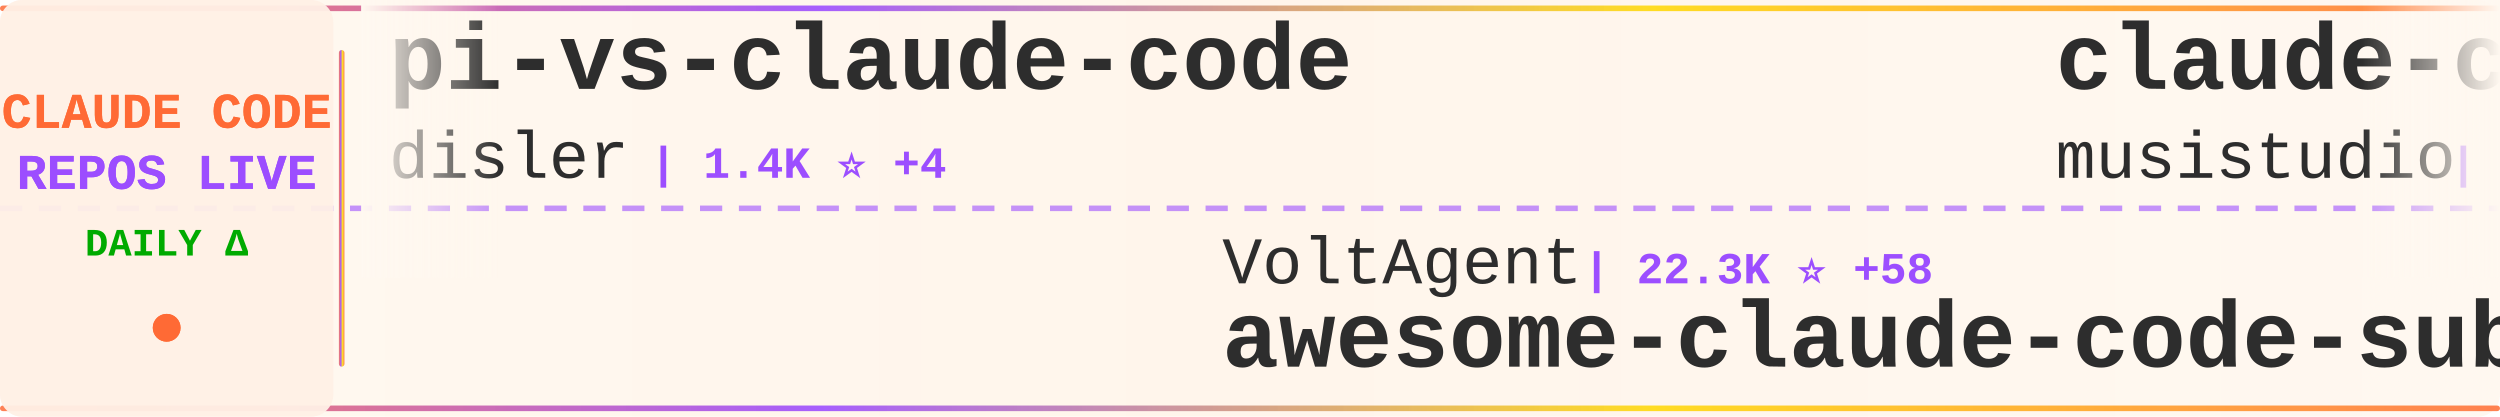
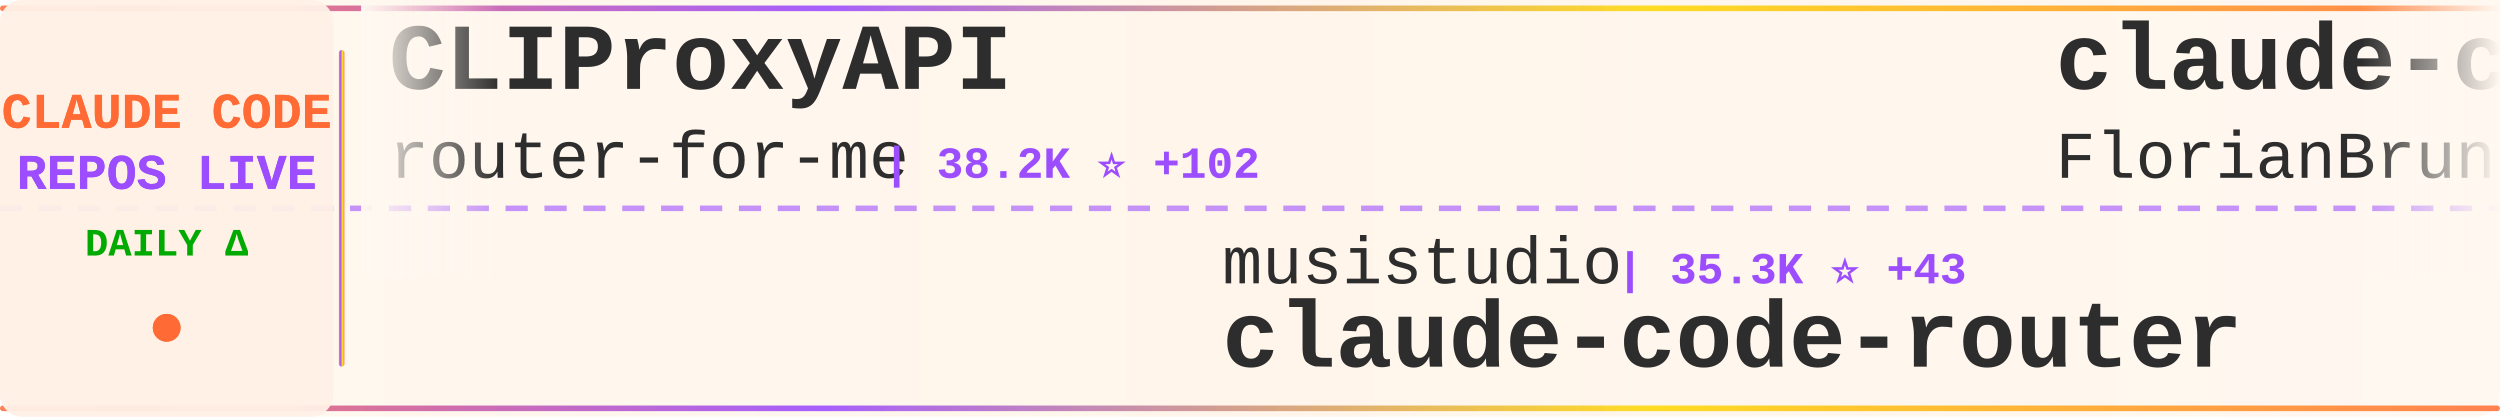
<svg xmlns="http://www.w3.org/2000/svg" width="900" height="150">
  <defs>
    <linearGradient id="tickerBg" x1="0%" y1="0%" x2="100%" y2="0%">
      <stop offset="0%" style="stop-color:#fff8f0;stop-opacity:0.98" />
      <stop offset="50%" style="stop-color:#fff5eb;stop-opacity:1" />
      <stop offset="100%" style="stop-color:#fff8f0;stop-opacity:0.98" />
    </linearGradient>
    <linearGradient id="borderGrad" x1="0%" y1="0%" x2="100%" y2="0%">
      <stop offset="0%" style="stop-color:#FF6B35;stop-opacity:0.85">
        <animate attributeName="stop-opacity" values="0.85;1;0.85" dur="2s" repeatCount="indefinite" />
      </stop>
      <stop offset="33%" style="stop-color:#9C4EFF;stop-opacity:0.9">
        <animate attributeName="stop-opacity" values="0.9;1;0.9" dur="2.2s" repeatCount="indefinite" />
      </stop>
      <stop offset="66%" style="stop-color:#FFD700;stop-opacity:0.85">
        <animate attributeName="stop-opacity" values="0.85;1;0.85" dur="1.8s" repeatCount="indefinite" />
      </stop>
      <stop offset="100%" style="stop-color:#FF6B35;stop-opacity:0.85">
        <animate attributeName="stop-opacity" values="0.85;1;0.85" dur="2s" repeatCount="indefinite" />
      </stop>
    </linearGradient>
    <filter id="textGlow">
      <feGaussianBlur stdDeviation="0.15" result="coloredBlur" />
      <feMerge>
        <feMergeNode in="coloredBlur" />
        <feMergeNode in="SourceGraphic" />
      </feMerge>
    </filter>
    <filter id="metricGlow">
      <feGaussianBlur stdDeviation="0.2" result="coloredBlur" />
      <feMerge>
        <feMergeNode in="coloredBlur" />
        <feMergeNode in="SourceGraphic" />
      </feMerge>
    </filter>
    <linearGradient id="leftFade" x1="0%" y1="0%" x2="100%" y2="0%">
      <stop offset="0%" style="stop-color:#fff8f0;stop-opacity:1" />
      <stop offset="100%" style="stop-color:#fff8f0;stop-opacity:0" />
    </linearGradient>
    <linearGradient id="rightFade" x1="0%" y1="0%" x2="100%" y2="0%">
      <stop offset="0%" style="stop-color:#fff8f0;stop-opacity:0" />
      <stop offset="100%" style="stop-color:#fff8f0;stop-opacity:1" />
    </linearGradient>
  </defs>
  <rect width="900" height="150" fill="url(#tickerBg)" rx="8" />
  <rect x="0" y="2" width="900" height="2" fill="url(#borderGrad)" rx="1" />
  <rect x="0" y="146" width="900" height="2" fill="url(#borderGrad)" rx="1" />
  <line x1="0" y1="75" x2="900" y2="75" stroke="#9C4EFF" stroke-width="2" stroke-dasharray="8 6" opacity="0.6" />
  <rect x="0" y="0" width="120" height="150" fill="#fff0e6" opacity="0.95" rx="8" />
  <text x="60" y="46" font-family="'Courier New', monospace" font-size="18" font-weight="bold" fill="#FF6B35" text-anchor="middle" filter="url(#textGlow)">
    CLAUDE CODE
  </text>
  <text x="60" y="68" font-family="'Courier New', monospace" font-size="18" font-weight="bold" fill="#9C4EFF" text-anchor="middle" filter="url(#textGlow)">
    REPOS LIVE
  </text>
  <text x="60" y="92" font-family="'Courier New', monospace" font-size="14" font-weight="bold" fill="#00aa00" text-anchor="middle">
    DAILY Δ
  </text>
  <circle cx="60" cy="118" r="5" fill="#FF6B35" filter="url(#metricGlow)">
    <animate attributeName="r" values="4;6;4" dur="1.5s" repeatCount="indefinite" />
    <animate attributeName="opacity" values="0.6;1;0.6" dur="1.5s" repeatCount="indefinite" />
  </circle>
  <rect x="122" y="18" width="2" height="114" fill="url(#borderGrad)" rx="1" />
  <clipPath id="tickerClip">
    <rect x="130" y="0" width="770" height="150" />
  </clipPath>
  <g clip-path="url(#tickerClip)">
    <g id="tickerItems">
      <animateTransform attributeName="transform" attributeType="XML" type="translate" from="0 0" to="-3000 0" dur="54s" repeatCount="indefinite" />
      <g transform="translate(0, 0)">
-         <text x="140" y="32" font-family="'Courier New', monospace" font-size="34" font-weight="bold" fill="#2d2d2d">pi-vs-claude-code</text>
-         <text x="140" y="64" font-family="'Courier New', monospace" font-size="24" font-weight="normal" fill="#2d2d2d" opacity="1.0">disler</text>
-         <text x="234" y="64" font-family="'Courier New', monospace" font-size="16" font-weight="bold" fill="#9C4EFF"> | 1.4K ⭐ +4</text>
+         <text x="140" y="32" font-family="'Courier New', monospace" font-size="34" font-weight="bold" fill="#2d2d2d">CLIProxyAPI</text>
+         <text x="140" y="64" font-family="'Courier New', monospace" font-size="24" font-weight="normal" fill="#2d2d2d" opacity="1.0">router-for-me</text>
+         <text x="318" y="64" font-family="'Courier New', monospace" font-size="16" font-weight="bold" fill="#9C4EFF"> | 38.2K ⭐ +102</text>
      </g>
      <g transform="translate(300, 0)">
-         <text x="140" y="102" font-family="'Courier New', monospace" font-size="24" font-weight="normal" fill="#2d2d2d" opacity="1.0">VoltAgent</text>
-         <text x="270" y="102" font-family="'Courier New', monospace" font-size="16" font-weight="bold" fill="#9C4EFF"> | 22.3K ⭐ +58</text>
-         <text x="140" y="132" font-family="'Courier New', monospace" font-size="34" font-weight="bold" fill="#2d2d2d">awesome-claude-code-suba...</text>
+         <text x="140" y="102" font-family="'Courier New', monospace" font-size="24" font-weight="normal" fill="#2d2d2d" opacity="1.0">musistudio</text>
+         <text x="282" y="102" font-family="'Courier New', monospace" font-size="16" font-weight="bold" fill="#9C4EFF"> | 35.3K ⭐ +43</text>
+         <text x="140" y="132" font-family="'Courier New', monospace" font-size="34" font-weight="bold" fill="#2d2d2d">claude-code-router</text>
      </g>
      <g transform="translate(600, 0)">
-         <text x="140" y="32" font-family="'Courier New', monospace" font-size="34" font-weight="bold" fill="#2d2d2d">claude-code-router</text>
-         <text x="140" y="64" font-family="'Courier New', monospace" font-size="24" font-weight="normal" fill="#2d2d2d" opacity="1.0">musistudio</text>
-         <text x="282" y="64" font-family="'Courier New', monospace" font-size="16" font-weight="bold" fill="#9C4EFF"> | 35.3K ⭐ +51</text>
+         <text x="140" y="32" font-family="'Courier New', monospace" font-size="34" font-weight="bold" fill="#2d2d2d">claude-code-ultimate-gui...</text>
+         <text x="140" y="64" font-family="'Courier New', monospace" font-size="24" font-weight="normal" fill="#2d2d2d" opacity="1.0">FlorianBruniaux</text>
+         <text x="342" y="64" font-family="'Courier New', monospace" font-size="16" font-weight="bold" fill="#9C4EFF"> | 5.2K ⭐ +29</text>
      </g>
      <g transform="translate(900, 0)">
-         <text x="140" y="102" font-family="'Courier New', monospace" font-size="24" font-weight="normal" fill="#2d2d2d" opacity="1.0">repowise-dev</text>
-         <text x="306" y="102" font-family="'Courier New', monospace" font-size="16" font-weight="bold" fill="#9C4EFF"> | 1.1K ⭐</text>
-         <text x="140" y="132" font-family="'Courier New', monospace" font-size="34" font-weight="bold" fill="#2d2d2d">claude-code-prompts</text>
+         <text x="140" y="102" font-family="'Courier New', monospace" font-size="24" font-weight="normal" fill="#2d2d2d" opacity="1.0">SeemSeam</text>
+         <text x="258" y="102" font-family="'Courier New', monospace" font-size="16" font-weight="bold" fill="#9C4EFF"> | 3.1K ⭐ +15</text>
+         <text x="140" y="132" font-family="'Courier New', monospace" font-size="34" font-weight="bold" fill="#2d2d2d">claude_codex_bridge</text>
      </g>
      <g transform="translate(1200, 0)">
-         <text x="140" y="32" font-family="'Courier New', monospace" font-size="34" font-weight="bold" fill="#2d2d2d">claude-code-local</text>
-         <text x="140" y="64" font-family="'Courier New', monospace" font-size="24" font-weight="normal" fill="#2d2d2d" opacity="1.0">nicedreamzapp</text>
-         <text x="318" y="64" font-family="'Courier New', monospace" font-size="16" font-weight="bold" fill="#9C4EFF"> | 2.8K ⭐ +6</text>
+         <text x="140" y="32" font-family="'Courier New', monospace" font-size="34" font-weight="bold" fill="#2d2d2d">claude-code</text>
+         <text x="140" y="64" font-family="'Courier New', monospace" font-size="24" font-weight="normal" fill="#2d2d2d" opacity="1.0">RishabhK103</text>
+         <text x="294" y="64" font-family="'Courier New', monospace" font-size="16" font-weight="bold" fill="#9C4EFF"> | 94 ⭐</text>
      </g>
      <g transform="translate(1500, 0)">
-         <text x="140" y="102" font-family="'Courier New', monospace" font-size="24" font-weight="normal" fill="#2d2d2d" opacity="1.0">VineeTagarwaL-code</text>
-         <text x="378" y="102" font-family="'Courier New', monospace" font-size="16" font-weight="bold" fill="#9C4EFF"> | 276 ⭐</text>
+         <text x="140" y="102" font-family="'Courier New', monospace" font-size="24" font-weight="normal" fill="#2d2d2d" opacity="1.0">zstmfhy</text>
+         <text x="246" y="102" font-family="'Courier New', monospace" font-size="16" font-weight="bold" fill="#9C4EFF"> | 190 ⭐</text>
+         <text x="140" y="132" font-family="'Courier New', monospace" font-size="34" font-weight="bold" fill="#2d2d2d">Claude-code</text>
+       </g>
+       <g transform="translate(1800, 0)">
+         <text x="140" y="32" font-family="'Courier New', monospace" font-size="34" font-weight="bold" fill="#2d2d2d">claude-code-book</text>
+         <text x="140" y="64" font-family="'Courier New', monospace" font-size="24" font-weight="normal" fill="#2d2d2d" opacity="1.0">lintsinghua</text>
+         <text x="294" y="64" font-family="'Courier New', monospace" font-size="16" font-weight="bold" fill="#9C4EFF"> | 3.7K ⭐ +9</text>
+       </g>
+       <g transform="translate(2100, 0)">
+         <text x="140" y="102" font-family="'Courier New', monospace" font-size="24" font-weight="normal" fill="#2d2d2d" opacity="1.0">jarmuine</text>
+         <text x="258" y="102" font-family="'Courier New', monospace" font-size="16" font-weight="bold" fill="#9C4EFF"> | 2.2K ⭐</text>
        <text x="140" y="132" font-family="'Courier New', monospace" font-size="34" font-weight="bold" fill="#2d2d2d">claude-code</text>
      </g>
-       <g transform="translate(1800, 0)">
-         <text x="140" y="32" font-family="'Courier New', monospace" font-size="34" font-weight="bold" fill="#2d2d2d">claude-code-rust</text>
-         <text x="140" y="64" font-family="'Courier New', monospace" font-size="24" font-weight="normal" fill="#2d2d2d" opacity="1.0">lorryjovens-hub</text>
-         <text x="342" y="64" font-family="'Courier New', monospace" font-size="16" font-weight="bold" fill="#9C4EFF"> | 1.6K ⭐ +1</text>
-       </g>
-       <g transform="translate(2100, 0)">
-         <text x="140" y="102" font-family="'Courier New', monospace" font-size="24" font-weight="normal" fill="#2d2d2d" opacity="1.0">oboard</text>
-         <text x="234" y="102" font-family="'Courier New', monospace" font-size="16" font-weight="bold" fill="#9C4EFF"> | 3.2K ⭐ +3</text>
-         <text x="140" y="132" font-family="'Courier New', monospace" font-size="34" font-weight="bold" fill="#2d2d2d">claude-code-rev</text>
-       </g>
      <g transform="translate(2400, 0)">
-         <text x="140" y="32" font-family="'Courier New', monospace" font-size="34" font-weight="bold" fill="#2d2d2d">claude-code</text>
-         <text x="140" y="64" font-family="'Courier New', monospace" font-size="24" font-weight="normal" fill="#2d2d2d" opacity="1.0">jarmuine</text>
-         <text x="258" y="64" font-family="'Courier New', monospace" font-size="16" font-weight="bold" fill="#9C4EFF"> | 2.2K ⭐</text>
+         <text x="140" y="32" font-family="'Courier New', monospace" font-size="34" font-weight="bold" fill="#2d2d2d">claude-code-hooks-master...</text>
+         <text x="140" y="64" font-family="'Courier New', monospace" font-size="24" font-weight="normal" fill="#2d2d2d" opacity="1.0">disler</text>
+         <text x="234" y="64" font-family="'Courier New', monospace" font-size="16" font-weight="bold" fill="#9C4EFF"> | 3.8K ⭐ +2</text>
      </g>
      <g transform="translate(2700, 0)">
-         <text x="140" y="102" font-family="'Courier New', monospace" font-size="24" font-weight="normal" fill="#2d2d2d" opacity="1.0">Yuyz0112</text>
-         <text x="258" y="102" font-family="'Courier New', monospace" font-size="16" font-weight="bold" fill="#9C4EFF"> | 2.4K ⭐</text>
-         <text x="140" y="132" font-family="'Courier New', monospace" font-size="34" font-weight="bold" fill="#2d2d2d">claude-code-reverse</text>
+         <text x="140" y="102" font-family="'Courier New', monospace" font-size="24" font-weight="normal" fill="#2d2d2d" opacity="1.0">Yeachan-Heo</text>
+         <text x="294" y="102" font-family="'Courier New', monospace" font-size="16" font-weight="bold" fill="#9C4EFF"> | 36.8K ⭐ +57</text>
+         <text x="140" y="132" font-family="'Courier New', monospace" font-size="34" font-weight="bold" fill="#2d2d2d">oh-my-claudecode</text>
      </g>
      <g transform="translate(3000, 0)">
-         <text x="140" y="32" font-family="'Courier New', monospace" font-size="34" font-weight="bold" fill="#2d2d2d">pi-vs-claude-code</text>
-         <text x="140" y="64" font-family="'Courier New', monospace" font-size="24" font-weight="normal" fill="#2d2d2d" opacity="1.0">disler</text>
-         <text x="234" y="64" font-family="'Courier New', monospace" font-size="16" font-weight="bold" fill="#9C4EFF"> | 1.4K ⭐ +4</text>
+         <text x="140" y="32" font-family="'Courier New', monospace" font-size="34" font-weight="bold" fill="#2d2d2d">CLIProxyAPI</text>
+         <text x="140" y="64" font-family="'Courier New', monospace" font-size="24" font-weight="normal" fill="#2d2d2d" opacity="1.0">router-for-me</text>
+         <text x="318" y="64" font-family="'Courier New', monospace" font-size="16" font-weight="bold" fill="#9C4EFF"> | 38.2K ⭐ +102</text>
      </g>
      <g transform="translate(3300, 0)">
-         <text x="140" y="102" font-family="'Courier New', monospace" font-size="24" font-weight="normal" fill="#2d2d2d" opacity="1.0">VoltAgent</text>
-         <text x="270" y="102" font-family="'Courier New', monospace" font-size="16" font-weight="bold" fill="#9C4EFF"> | 22.3K ⭐ +58</text>
-         <text x="140" y="132" font-family="'Courier New', monospace" font-size="34" font-weight="bold" fill="#2d2d2d">awesome-claude-code-suba...</text>
+         <text x="140" y="102" font-family="'Courier New', monospace" font-size="24" font-weight="normal" fill="#2d2d2d" opacity="1.0">musistudio</text>
+         <text x="282" y="102" font-family="'Courier New', monospace" font-size="16" font-weight="bold" fill="#9C4EFF"> | 35.3K ⭐ +43</text>
+         <text x="140" y="132" font-family="'Courier New', monospace" font-size="34" font-weight="bold" fill="#2d2d2d">claude-code-router</text>
      </g>
      <g transform="translate(3600, 0)">
-         <text x="140" y="32" font-family="'Courier New', monospace" font-size="34" font-weight="bold" fill="#2d2d2d">claude-code-router</text>
-         <text x="140" y="64" font-family="'Courier New', monospace" font-size="24" font-weight="normal" fill="#2d2d2d" opacity="1.0">musistudio</text>
-         <text x="282" y="64" font-family="'Courier New', monospace" font-size="16" font-weight="bold" fill="#9C4EFF"> | 35.3K ⭐ +51</text>
+         <text x="140" y="32" font-family="'Courier New', monospace" font-size="34" font-weight="bold" fill="#2d2d2d">claude-code-ultimate-gui...</text>
+         <text x="140" y="64" font-family="'Courier New', monospace" font-size="24" font-weight="normal" fill="#2d2d2d" opacity="1.0">FlorianBruniaux</text>
+         <text x="342" y="64" font-family="'Courier New', monospace" font-size="16" font-weight="bold" fill="#9C4EFF"> | 5.2K ⭐ +29</text>
      </g>
      <g transform="translate(3900, 0)">
-         <text x="140" y="102" font-family="'Courier New', monospace" font-size="24" font-weight="normal" fill="#2d2d2d" opacity="1.0">repowise-dev</text>
-         <text x="306" y="102" font-family="'Courier New', monospace" font-size="16" font-weight="bold" fill="#9C4EFF"> | 1.1K ⭐</text>
-         <text x="140" y="132" font-family="'Courier New', monospace" font-size="34" font-weight="bold" fill="#2d2d2d">claude-code-prompts</text>
+         <text x="140" y="102" font-family="'Courier New', monospace" font-size="24" font-weight="normal" fill="#2d2d2d" opacity="1.0">SeemSeam</text>
+         <text x="258" y="102" font-family="'Courier New', monospace" font-size="16" font-weight="bold" fill="#9C4EFF"> | 3.1K ⭐ +15</text>
+         <text x="140" y="132" font-family="'Courier New', monospace" font-size="34" font-weight="bold" fill="#2d2d2d">claude_codex_bridge</text>
      </g>
    </g>
  </g>
  <rect x="130" y="0" width="50" height="100" fill="url(#leftFade)" />
  <rect x="850" y="0" width="50" height="100" fill="url(#rightFade)" />
</svg>
